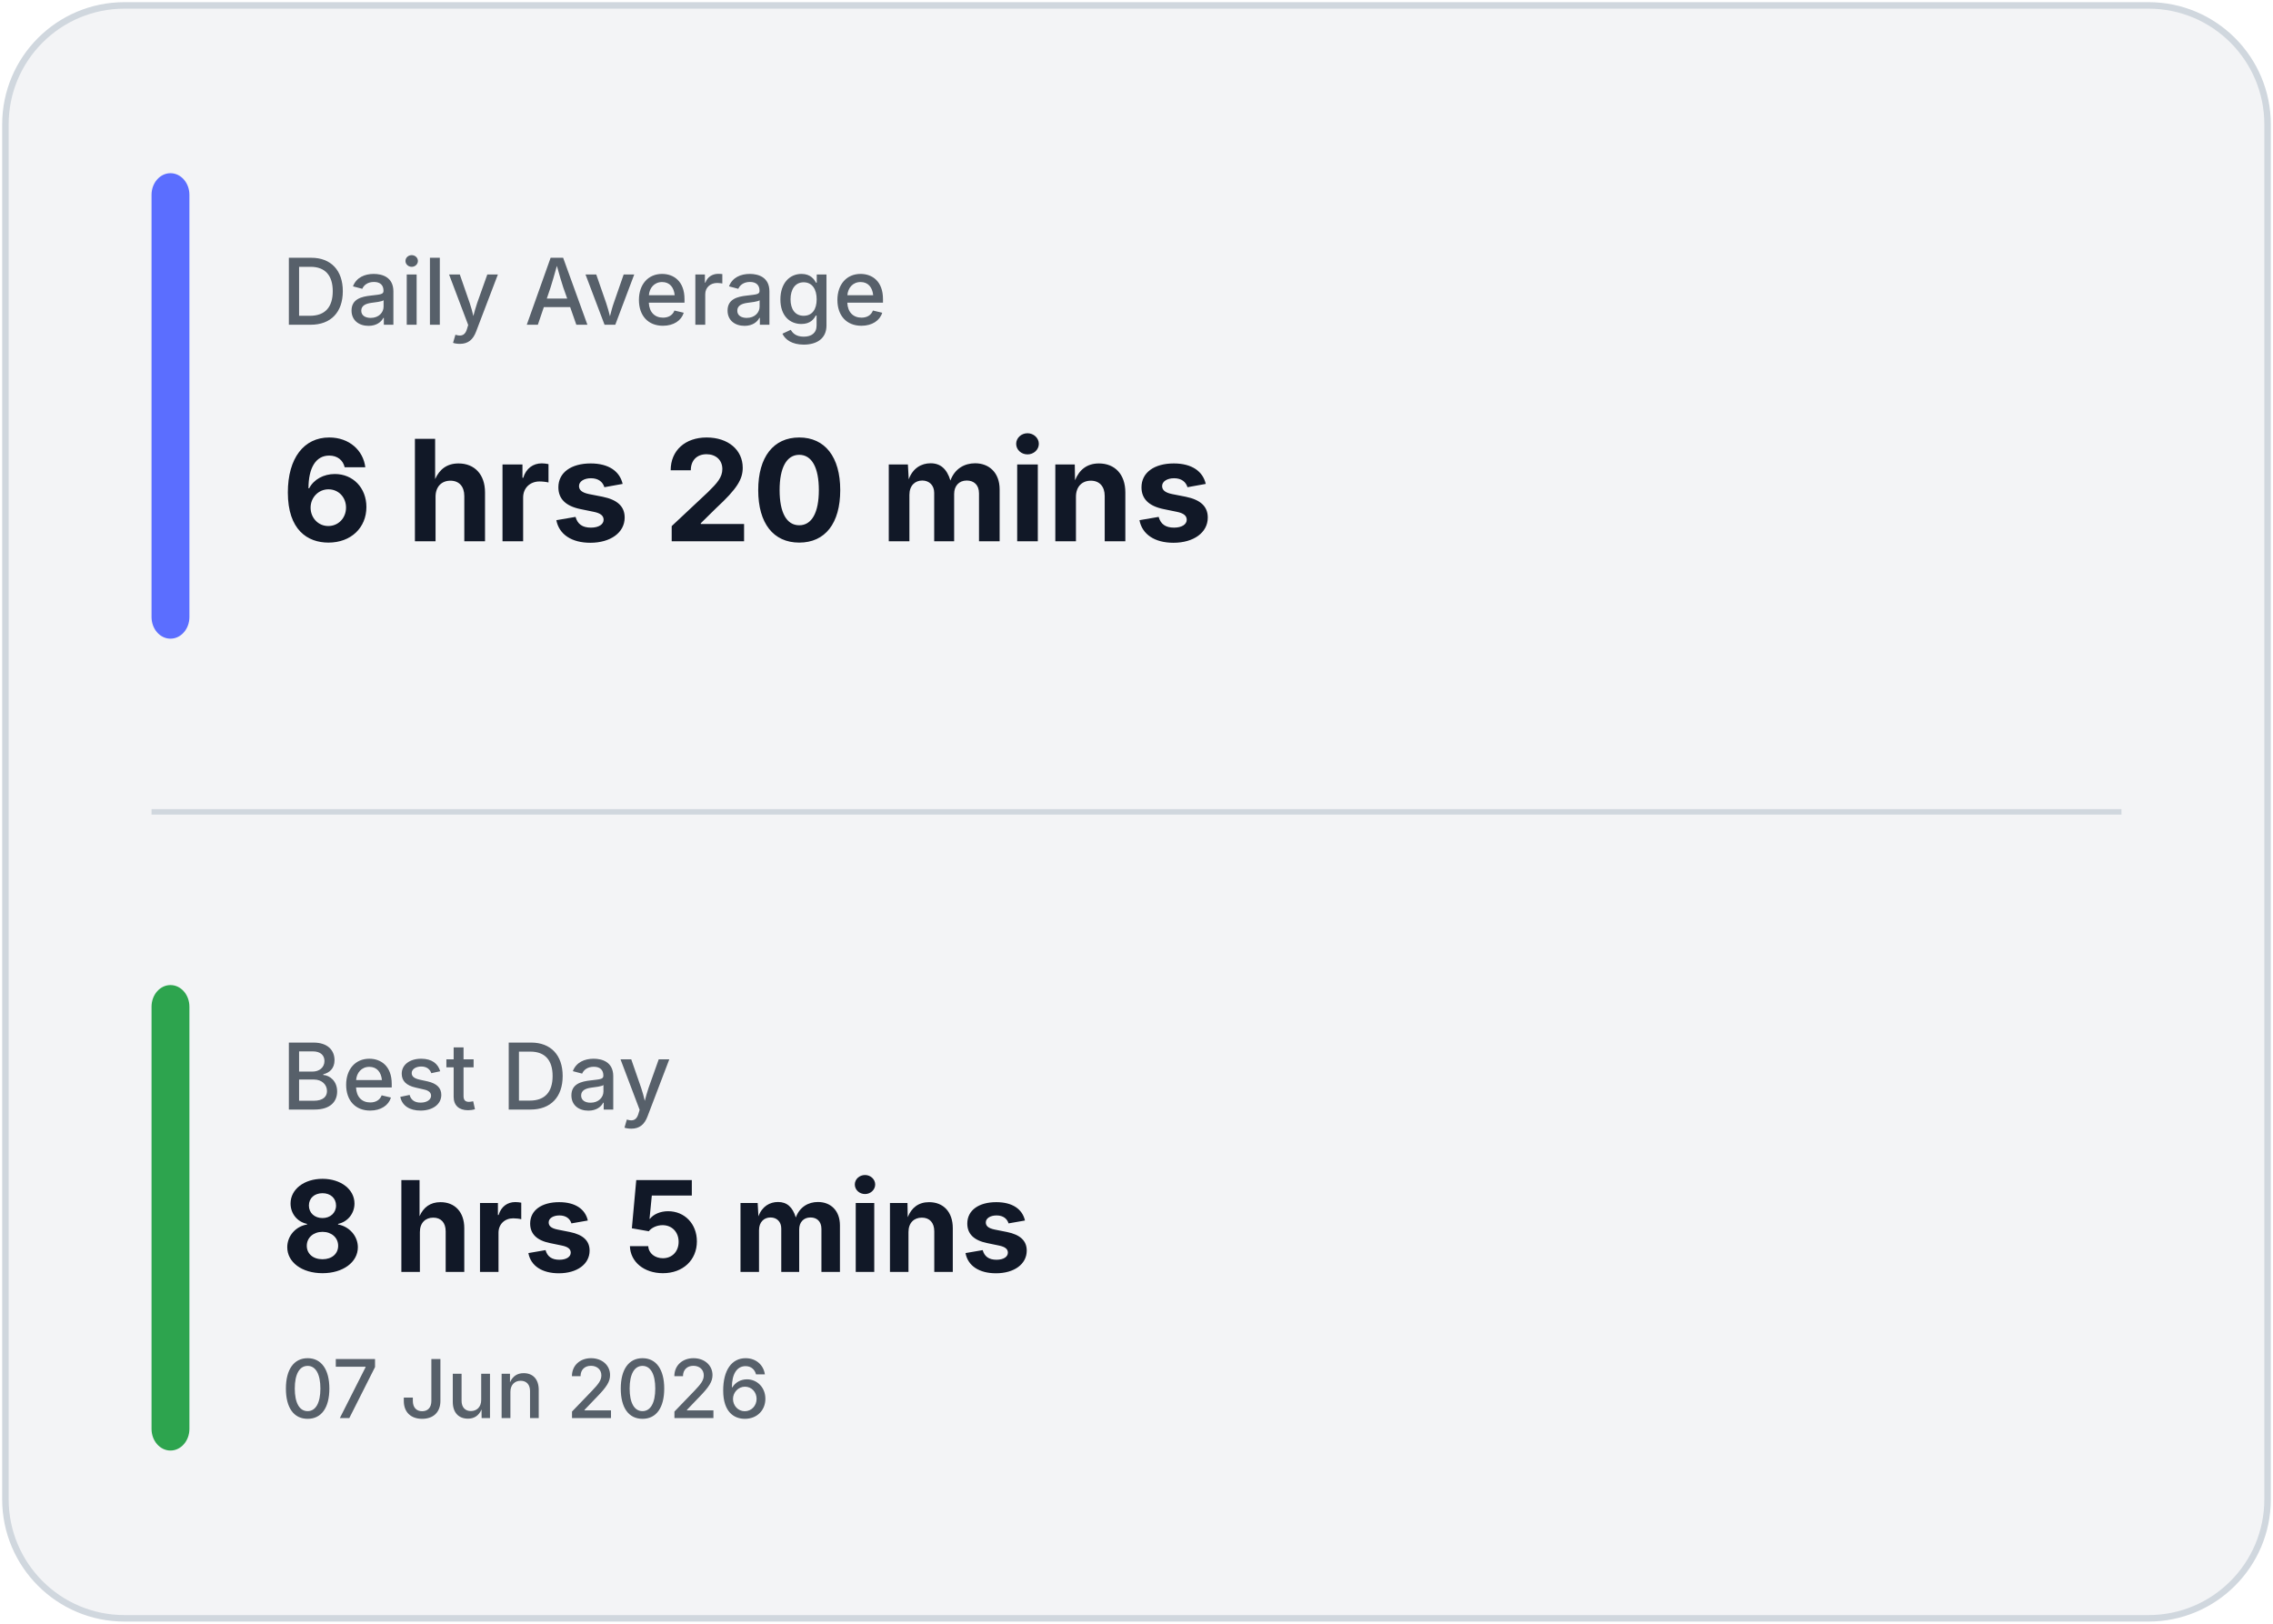
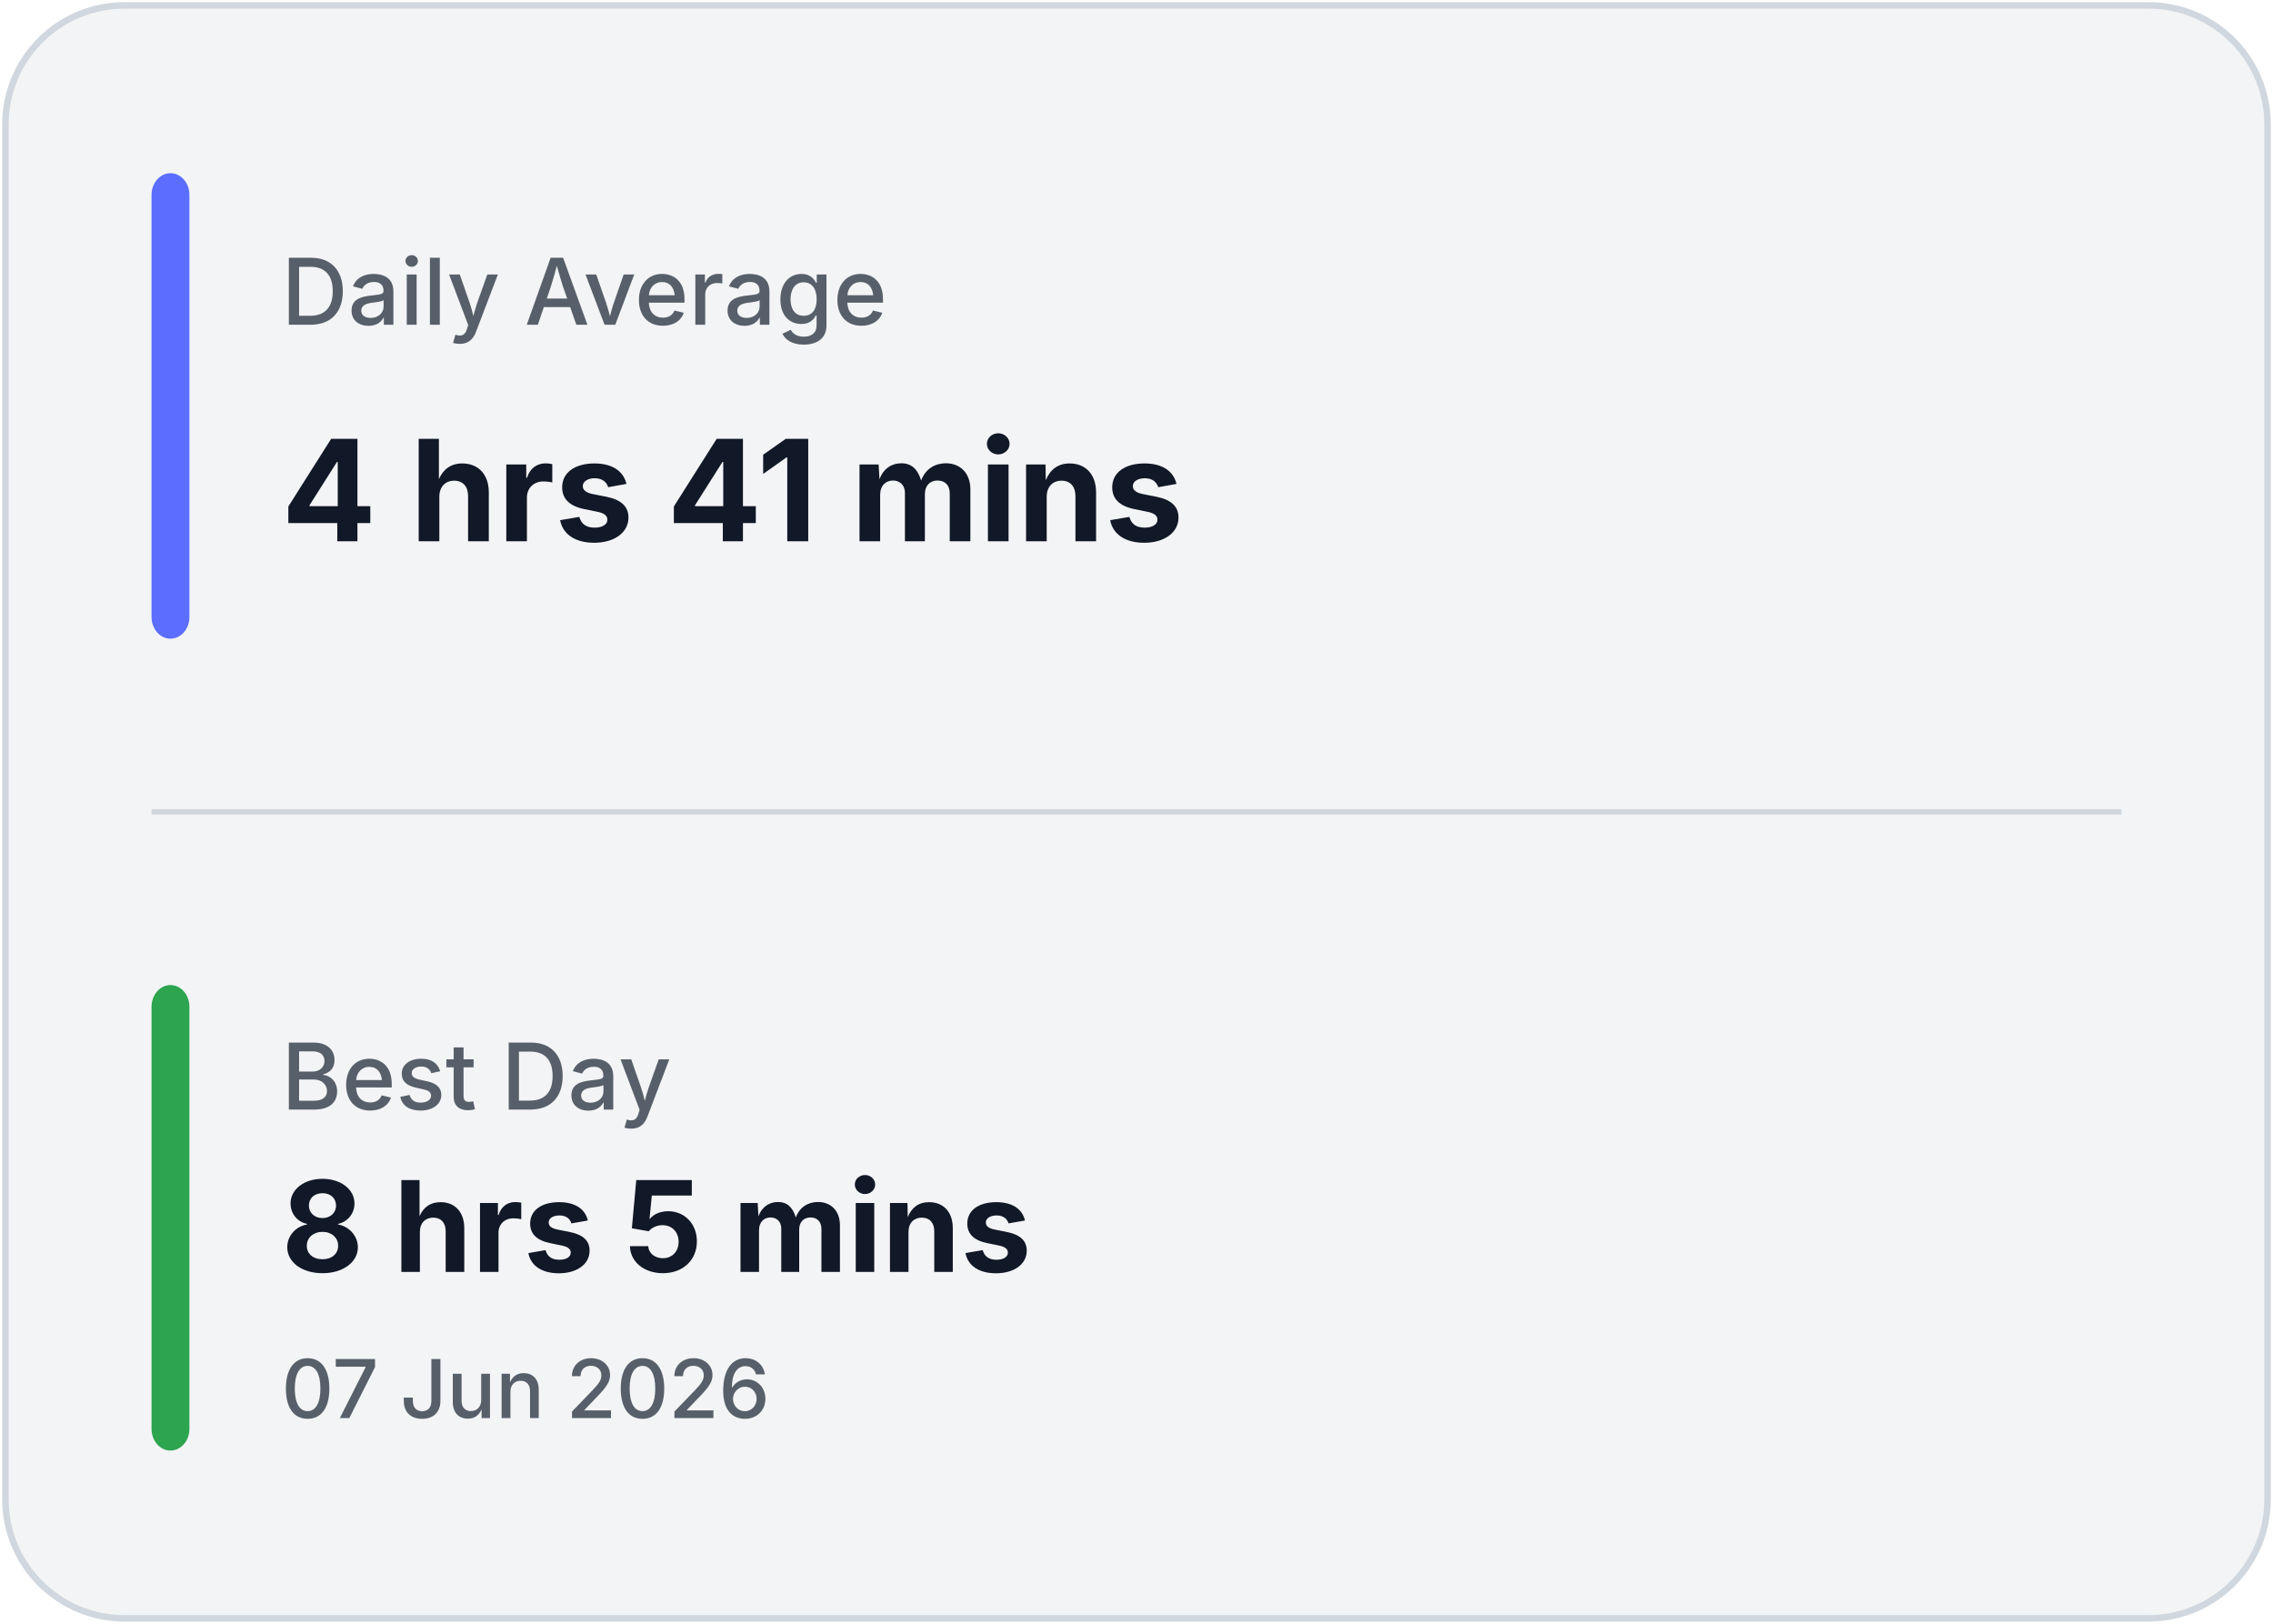
<svg xmlns="http://www.w3.org/2000/svg" width="420" height="300" viewBox="0 0 420 300" fill="none">
  <rect x="1" y="1" width="418" height="298" rx="22" fill="#F3F4F6" stroke="#D0D7DE" stroke-width="1.2" />
  <line x1="28" y1="150.0" x2="392" y2="150.0" stroke="#D0D7DE" stroke-width="1" />
  <rect x="28" y="32" width="7" height="86.0" rx="4" fill="#5B6EFF" />
  <rect x="28" y="182.0" width="7" height="86.0" rx="4" fill="#2DA44E" />
  <text x="52" y="60" fill="#57606A" font-family="Inter, Segoe UI, sans-serif" font-size="17" font-weight="500">
            Daily Average
        </text>
  <text x="52" y="100" fill="#111827" font-family="Inter, Segoe UI, sans-serif" font-size="26" font-weight="700">
-             6 hrs 20 mins
+             4 hrs 41 mins
        </text>
  <text x="52" y="205.0" fill="#57606A" font-family="Inter, Segoe UI, sans-serif" font-size="17" font-weight="500">
            Best Day
        </text>
  <text x="52" y="235.0" fill="#111827" font-family="Inter, Segoe UI, sans-serif" font-size="23.333" font-weight="700">
            8 hrs 5 mins
        </text>
  <text x="52" y="262.0" fill="#57606A" font-family="Inter, Segoe UI, sans-serif" font-size="15" font-weight="500">
            07 Jun 2026
        </text>
</svg>
